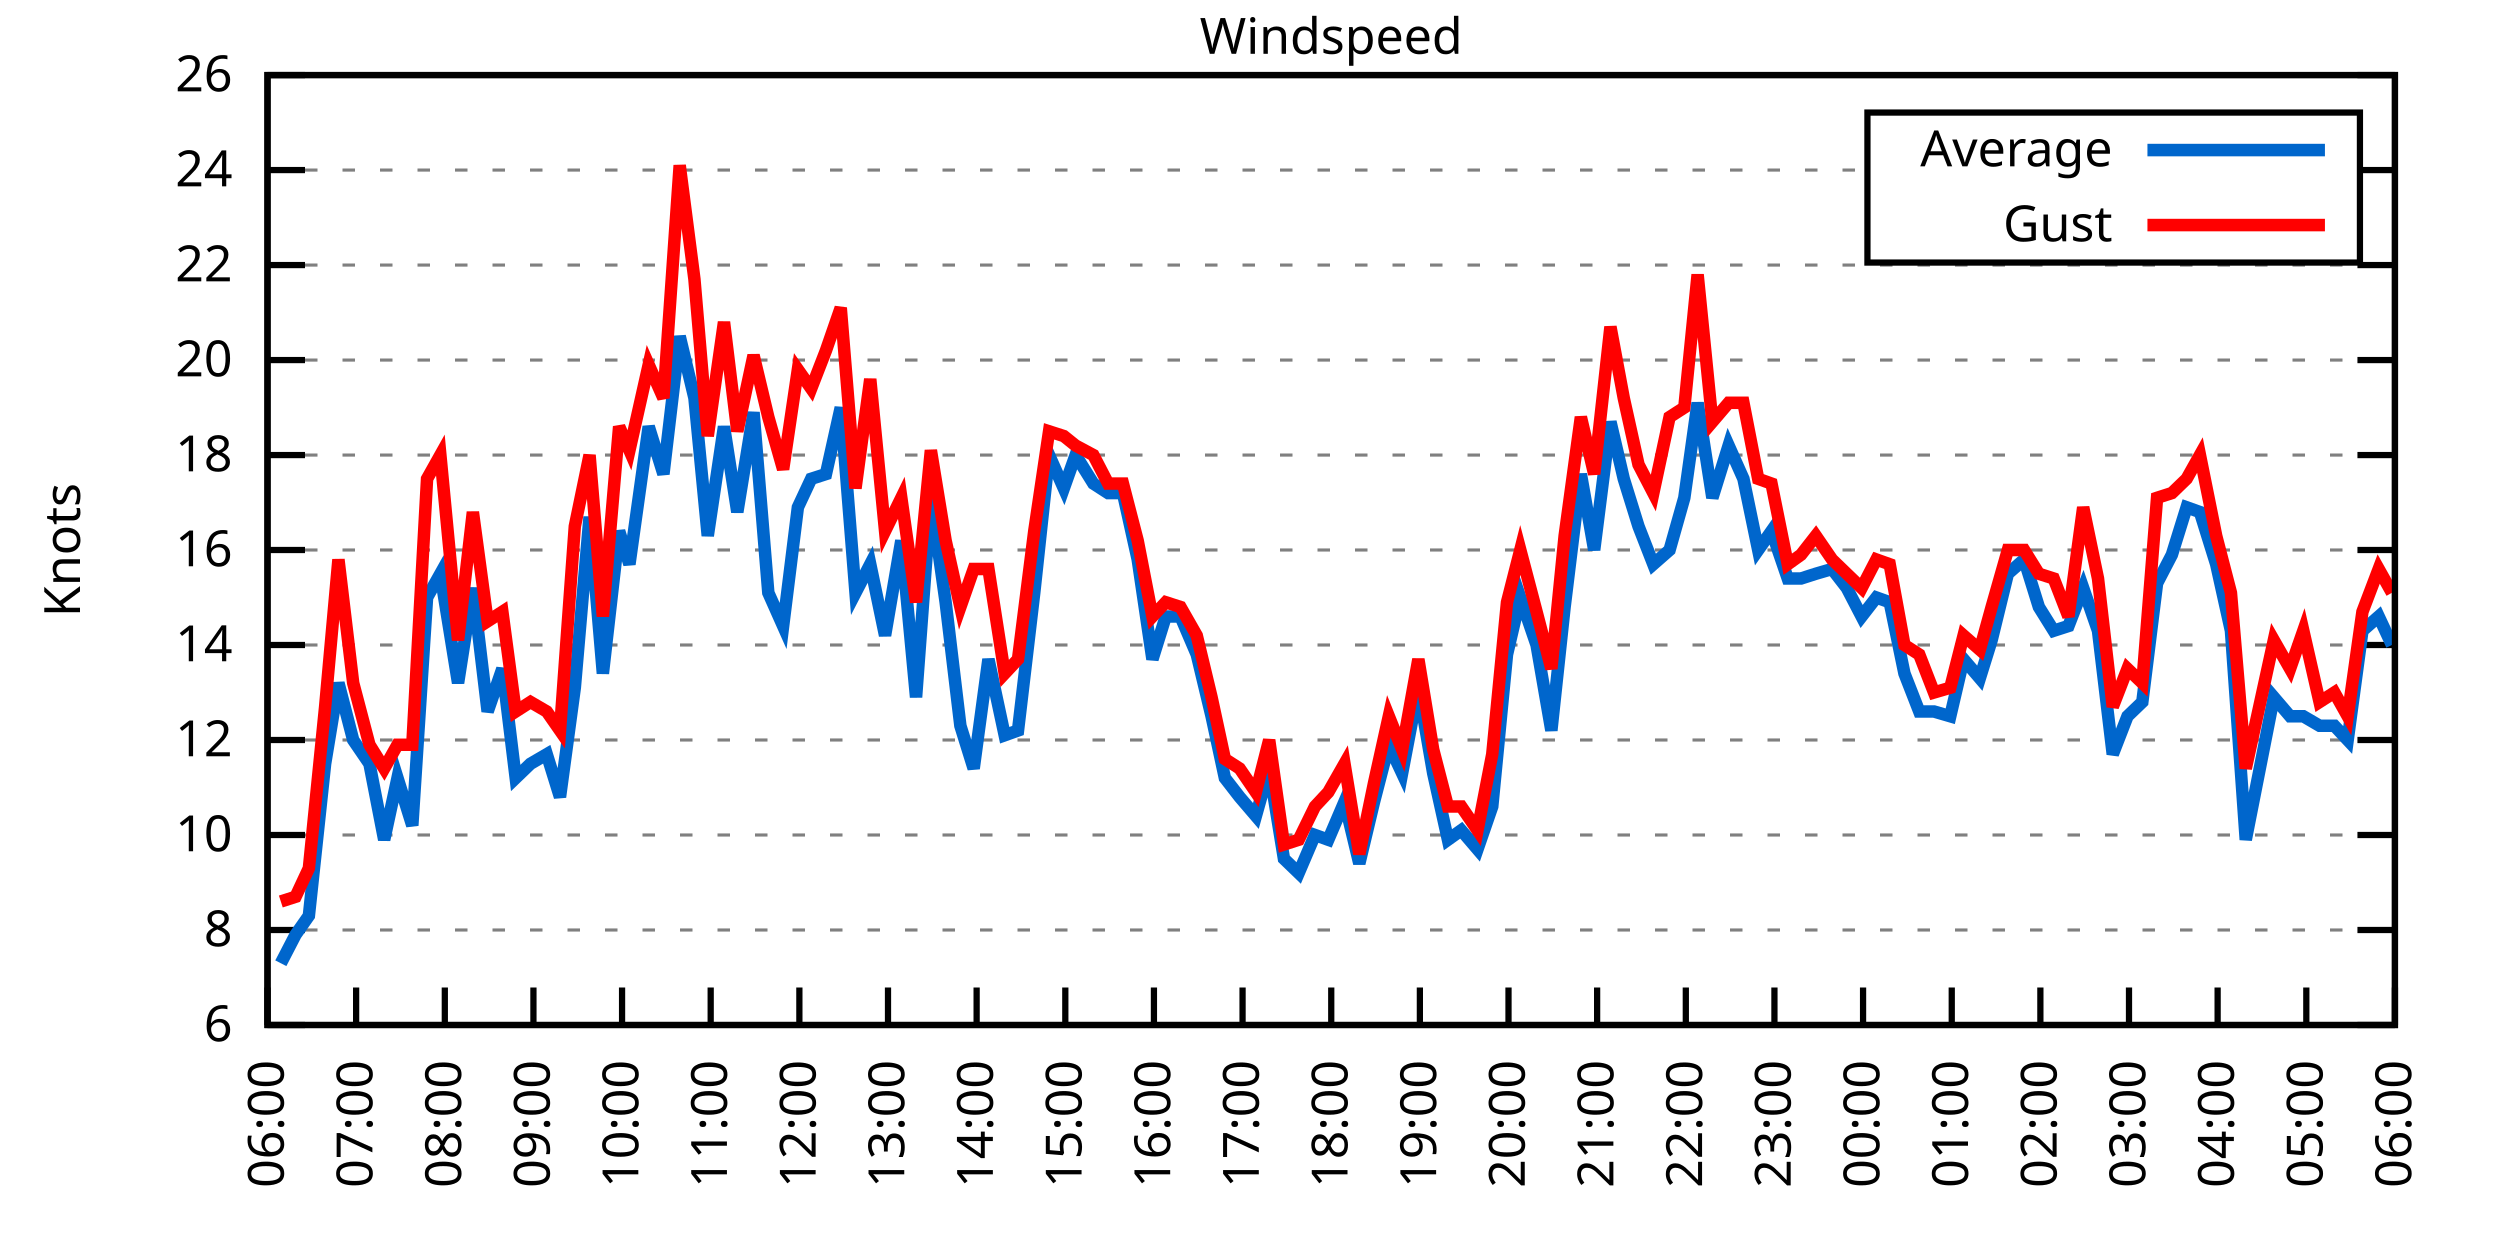
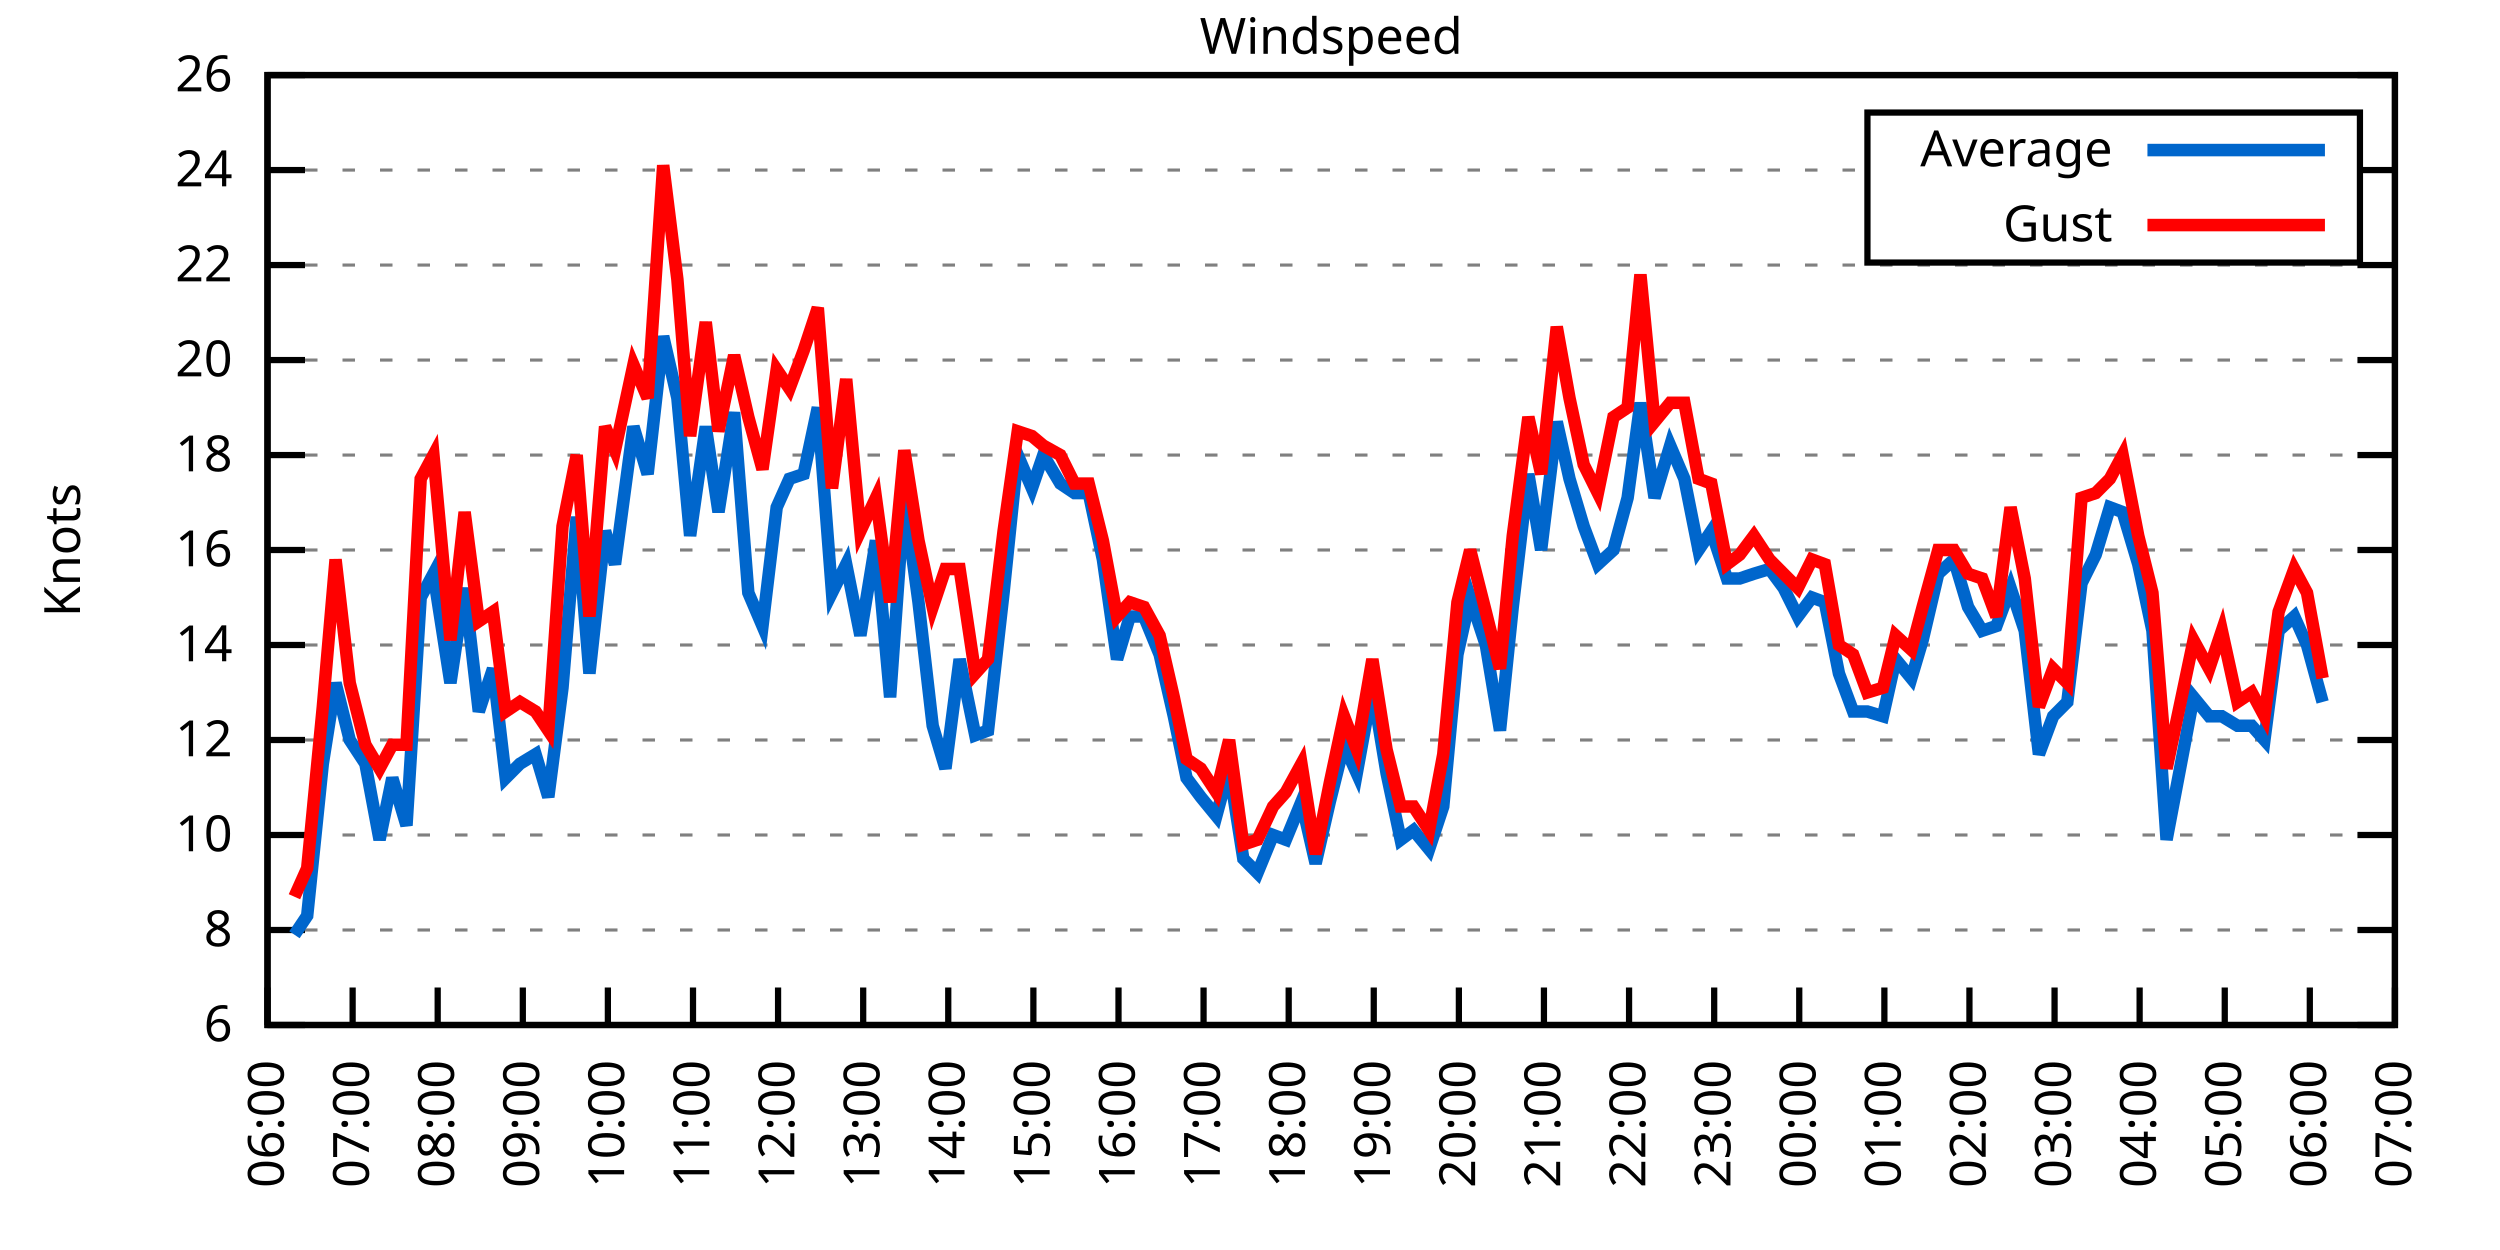
<svg xmlns="http://www.w3.org/2000/svg" xmlns:xlink="http://www.w3.org/1999/xlink" width="400" height="200" viewBox="0 0 400 200">
  <g id="gnuplot_canvas">
    <rect x="0" y="0" width="400" height="200" fill="none" />
    <defs>
      <circle id="gpDot" r="0.5" stroke-width="0.5" stroke="currentColor" />
      <path id="gpPt0" stroke-width="0.333" stroke="currentColor" d="M-1,0 h2 M0,-1 v2" />
      <path id="gpPt1" stroke-width="0.333" stroke="currentColor" d="M-1,-1 L1,1 M1,-1 L-1,1" />
      <path id="gpPt2" stroke-width="0.333" stroke="currentColor" d="M-1,0 L1,0 M0,-1 L0,1 M-1,-1 L1,1 M-1,1 L1,-1" />
      <rect id="gpPt3" stroke-width="0.333" stroke="currentColor" x="-1" y="-1" width="2" height="2" />
      <rect id="gpPt4" stroke-width="0.333" stroke="currentColor" fill="currentColor" x="-1" y="-1" width="2" height="2" />
      <circle id="gpPt5" stroke-width="0.333" stroke="currentColor" cx="0" cy="0" r="1" />
      <use xlink:href="#gpPt5" id="gpPt6" fill="currentColor" stroke="none" />
      <path id="gpPt7" stroke-width="0.333" stroke="currentColor" d="M0,-1.33 L-1.33,0.67 L1.33,0.67 z" />
      <use xlink:href="#gpPt7" id="gpPt8" fill="currentColor" stroke="none" />
      <use xlink:href="#gpPt7" id="gpPt9" stroke="currentColor" transform="rotate(180)" />
      <use xlink:href="#gpPt9" id="gpPt10" fill="currentColor" stroke="none" />
      <use xlink:href="#gpPt3" id="gpPt11" stroke="currentColor" transform="rotate(45)" />
      <use xlink:href="#gpPt11" id="gpPt12" fill="currentColor" stroke="none" />
      <path id="gpPt13" stroke-width="0.333" stroke="currentColor" d="M0,1.330 L1.265,0.411 L0.782,-1.067 L-0.782,-1.076 L-1.265,0.411 z" />
      <use xlink:href="#gpPt13" id="gpPt14" fill="currentColor" stroke="none" />
      <filter id="textbox" filterUnits="objectBoundingBox" x="0" y="0" height="1" width="1">
        <feFlood flood-color="white" flood-opacity="1" result="bgnd" />
        <feComposite in="SourceGraphic" in2="bgnd" operator="atop" />
      </filter>
      <filter id="greybox" filterUnits="objectBoundingBox" x="0" y="0" height="1" width="1">
        <feFlood flood-color="lightgrey" flood-opacity="1" result="grey" />
        <feComposite in="SourceGraphic" in2="grey" operator="atop" />
      </filter>
    </defs>
    <g fill="none" color="white" stroke="currentColor" stroke-width="1.00" stroke-linecap="butt" stroke-linejoin="miter">
</g>
    <g fill="none" color="black" stroke="currentColor" stroke-width="1.00" stroke-linecap="butt" stroke-linejoin="miter">
      <g stroke="none" shape-rendering="crispEdges">
        <polygon fill="rgb(255, 255, 255)" points="42.80,164.00 383.18,164.00 383.18,12.02 42.80,12.02 " />
      </g>
    </g>
    <g fill="none" color="black" stroke="currentColor" stroke-width="1.00" stroke-linecap="butt" stroke-linejoin="miter">
</g>
    <g fill="none" color="black" stroke="black" stroke-width="0.50" stroke-linecap="butt" stroke-linejoin="miter">
</g>
    <g fill="none" color="gray" stroke="currentColor" stroke-width="0.50" stroke-linecap="butt" stroke-linejoin="miter">
      <path stroke="gray" stroke-dasharray="2,4" class="gridline" d="M42.80,164.00 L383.19,164.00  " />
    </g>
    <g fill="none" color="gray" stroke="gray" stroke-width="1.00" stroke-linecap="butt" stroke-linejoin="miter">
</g>
    <g fill="none" color="black" stroke="currentColor" stroke-width="1.00" stroke-linecap="butt" stroke-linejoin="miter">
      <path stroke="black" d="M42.80,164.00 L48.80,164.00 M383.19,164.00 L377.19,164.00  " />
      <g transform="translate(37.20,166.60)" stroke="none" fill="black" font-family="Sans" font-size="8.00" text-anchor="end">
        <text>
          <tspan font-family="Sans"> 6</tspan>
        </text>
      </g>
    </g>
    <g fill="none" color="black" stroke="currentColor" stroke-width="1.00" stroke-linecap="butt" stroke-linejoin="miter">
</g>
    <g fill="none" color="black" stroke="black" stroke-width="0.50" stroke-linecap="butt" stroke-linejoin="miter">
</g>
    <g fill="none" color="gray" stroke="currentColor" stroke-width="0.50" stroke-linecap="butt" stroke-linejoin="miter">
      <path stroke="gray" stroke-dasharray="2,4" class="gridline" d="M42.80,148.80 L383.19,148.80  " />
    </g>
    <g fill="none" color="gray" stroke="gray" stroke-width="1.00" stroke-linecap="butt" stroke-linejoin="miter">
</g>
    <g fill="none" color="black" stroke="currentColor" stroke-width="1.00" stroke-linecap="butt" stroke-linejoin="miter">
      <path stroke="black" d="M42.80,148.80 L48.80,148.80 M383.19,148.80 L377.19,148.80  " />
      <g transform="translate(37.20,151.40)" stroke="none" fill="black" font-family="Sans" font-size="8.00" text-anchor="end">
        <text>
          <tspan font-family="Sans"> 8</tspan>
        </text>
      </g>
    </g>
    <g fill="none" color="black" stroke="currentColor" stroke-width="1.00" stroke-linecap="butt" stroke-linejoin="miter">
</g>
    <g fill="none" color="black" stroke="black" stroke-width="0.50" stroke-linecap="butt" stroke-linejoin="miter">
</g>
    <g fill="none" color="gray" stroke="currentColor" stroke-width="0.50" stroke-linecap="butt" stroke-linejoin="miter">
      <path stroke="gray" stroke-dasharray="2,4" class="gridline" d="M42.80,133.60 L383.19,133.60  " />
    </g>
    <g fill="none" color="gray" stroke="gray" stroke-width="1.00" stroke-linecap="butt" stroke-linejoin="miter">
</g>
    <g fill="none" color="black" stroke="currentColor" stroke-width="1.00" stroke-linecap="butt" stroke-linejoin="miter">
      <path stroke="black" d="M42.80,133.60 L48.80,133.60 M383.19,133.60 L377.19,133.60  " />
      <g transform="translate(37.20,136.20)" stroke="none" fill="black" font-family="Sans" font-size="8.00" text-anchor="end">
        <text>
          <tspan font-family="Sans"> 10</tspan>
        </text>
      </g>
    </g>
    <g fill="none" color="black" stroke="currentColor" stroke-width="1.00" stroke-linecap="butt" stroke-linejoin="miter">
</g>
    <g fill="none" color="black" stroke="black" stroke-width="0.50" stroke-linecap="butt" stroke-linejoin="miter">
</g>
    <g fill="none" color="gray" stroke="currentColor" stroke-width="0.50" stroke-linecap="butt" stroke-linejoin="miter">
      <path stroke="gray" stroke-dasharray="2,4" class="gridline" d="M42.80,118.40 L383.19,118.40  " />
    </g>
    <g fill="none" color="gray" stroke="gray" stroke-width="1.00" stroke-linecap="butt" stroke-linejoin="miter">
</g>
    <g fill="none" color="black" stroke="currentColor" stroke-width="1.00" stroke-linecap="butt" stroke-linejoin="miter">
      <path stroke="black" d="M42.80,118.40 L48.80,118.40 M383.19,118.40 L377.19,118.40  " />
      <g transform="translate(37.20,121.00)" stroke="none" fill="black" font-family="Sans" font-size="8.00" text-anchor="end">
        <text>
          <tspan font-family="Sans"> 12</tspan>
        </text>
      </g>
    </g>
    <g fill="none" color="black" stroke="currentColor" stroke-width="1.00" stroke-linecap="butt" stroke-linejoin="miter">
</g>
    <g fill="none" color="black" stroke="black" stroke-width="0.50" stroke-linecap="butt" stroke-linejoin="miter">
</g>
    <g fill="none" color="gray" stroke="currentColor" stroke-width="0.50" stroke-linecap="butt" stroke-linejoin="miter">
      <path stroke="gray" stroke-dasharray="2,4" class="gridline" d="M42.80,103.20 L383.19,103.20  " />
    </g>
    <g fill="none" color="gray" stroke="gray" stroke-width="1.00" stroke-linecap="butt" stroke-linejoin="miter">
</g>
    <g fill="none" color="black" stroke="currentColor" stroke-width="1.00" stroke-linecap="butt" stroke-linejoin="miter">
      <path stroke="black" d="M42.80,103.20 L48.80,103.20 M383.19,103.20 L377.19,103.20  " />
      <g transform="translate(37.20,105.80)" stroke="none" fill="black" font-family="Sans" font-size="8.00" text-anchor="end">
        <text>
          <tspan font-family="Sans"> 14</tspan>
        </text>
      </g>
    </g>
    <g fill="none" color="black" stroke="currentColor" stroke-width="1.00" stroke-linecap="butt" stroke-linejoin="miter">
</g>
    <g fill="none" color="black" stroke="black" stroke-width="0.50" stroke-linecap="butt" stroke-linejoin="miter">
</g>
    <g fill="none" color="gray" stroke="currentColor" stroke-width="0.50" stroke-linecap="butt" stroke-linejoin="miter">
      <path stroke="gray" stroke-dasharray="2,4" class="gridline" d="M42.80,88.00 L383.19,88.00  " />
    </g>
    <g fill="none" color="gray" stroke="gray" stroke-width="1.00" stroke-linecap="butt" stroke-linejoin="miter">
</g>
    <g fill="none" color="black" stroke="currentColor" stroke-width="1.00" stroke-linecap="butt" stroke-linejoin="miter">
      <path stroke="black" d="M42.80,88.00 L48.80,88.00 M383.19,88.00 L377.19,88.00  " />
      <g transform="translate(37.20,90.60)" stroke="none" fill="black" font-family="Sans" font-size="8.00" text-anchor="end">
        <text>
          <tspan font-family="Sans"> 16</tspan>
        </text>
      </g>
    </g>
    <g fill="none" color="black" stroke="currentColor" stroke-width="1.00" stroke-linecap="butt" stroke-linejoin="miter">
</g>
    <g fill="none" color="black" stroke="black" stroke-width="0.50" stroke-linecap="butt" stroke-linejoin="miter">
</g>
    <g fill="none" color="gray" stroke="currentColor" stroke-width="0.50" stroke-linecap="butt" stroke-linejoin="miter">
      <path stroke="gray" stroke-dasharray="2,4" class="gridline" d="M42.80,72.81 L383.19,72.81  " />
    </g>
    <g fill="none" color="gray" stroke="gray" stroke-width="1.00" stroke-linecap="butt" stroke-linejoin="miter">
</g>
    <g fill="none" color="black" stroke="currentColor" stroke-width="1.00" stroke-linecap="butt" stroke-linejoin="miter">
      <path stroke="black" d="M42.80,72.81 L48.80,72.81 M383.19,72.81 L377.19,72.81  " />
      <g transform="translate(37.20,75.41)" stroke="none" fill="black" font-family="Sans" font-size="8.00" text-anchor="end">
        <text>
          <tspan font-family="Sans"> 18</tspan>
        </text>
      </g>
    </g>
    <g fill="none" color="black" stroke="currentColor" stroke-width="1.00" stroke-linecap="butt" stroke-linejoin="miter">
</g>
    <g fill="none" color="black" stroke="black" stroke-width="0.50" stroke-linecap="butt" stroke-linejoin="miter">
</g>
    <g fill="none" color="gray" stroke="currentColor" stroke-width="0.50" stroke-linecap="butt" stroke-linejoin="miter">
      <path stroke="gray" stroke-dasharray="2,4" class="gridline" d="M42.80,57.61 L383.19,57.61  " />
    </g>
    <g fill="none" color="gray" stroke="gray" stroke-width="1.00" stroke-linecap="butt" stroke-linejoin="miter">
</g>
    <g fill="none" color="black" stroke="currentColor" stroke-width="1.00" stroke-linecap="butt" stroke-linejoin="miter">
      <path stroke="black" d="M42.80,57.61 L48.80,57.61 M383.19,57.61 L377.19,57.61  " />
      <g transform="translate(37.20,60.21)" stroke="none" fill="black" font-family="Sans" font-size="8.00" text-anchor="end">
        <text>
          <tspan font-family="Sans"> 20</tspan>
        </text>
      </g>
    </g>
    <g fill="none" color="black" stroke="currentColor" stroke-width="1.00" stroke-linecap="butt" stroke-linejoin="miter">
</g>
    <g fill="none" color="black" stroke="black" stroke-width="0.50" stroke-linecap="butt" stroke-linejoin="miter">
</g>
    <g fill="none" color="gray" stroke="currentColor" stroke-width="0.50" stroke-linecap="butt" stroke-linejoin="miter">
      <path stroke="gray" stroke-dasharray="2,4" class="gridline" d="M42.80,42.41 L383.19,42.41  " />
    </g>
    <g fill="none" color="gray" stroke="gray" stroke-width="1.00" stroke-linecap="butt" stroke-linejoin="miter">
</g>
    <g fill="none" color="black" stroke="currentColor" stroke-width="1.00" stroke-linecap="butt" stroke-linejoin="miter">
      <path stroke="black" d="M42.80,42.41 L48.80,42.41 M383.19,42.41 L377.19,42.41  " />
      <g transform="translate(37.20,45.01)" stroke="none" fill="black" font-family="Sans" font-size="8.00" text-anchor="end">
        <text>
          <tspan font-family="Sans"> 22</tspan>
        </text>
      </g>
    </g>
    <g fill="none" color="black" stroke="currentColor" stroke-width="1.00" stroke-linecap="butt" stroke-linejoin="miter">
</g>
    <g fill="none" color="black" stroke="black" stroke-width="0.50" stroke-linecap="butt" stroke-linejoin="miter">
</g>
    <g fill="none" color="gray" stroke="currentColor" stroke-width="0.50" stroke-linecap="butt" stroke-linejoin="miter">
      <path stroke="gray" stroke-dasharray="2,4" class="gridline" d="M42.80,27.21 L298.79,27.21 M377.59,27.21 L383.19,27.21  " />
    </g>
    <g fill="none" color="gray" stroke="gray" stroke-width="1.00" stroke-linecap="butt" stroke-linejoin="miter">
</g>
    <g fill="none" color="black" stroke="currentColor" stroke-width="1.00" stroke-linecap="butt" stroke-linejoin="miter">
      <path stroke="black" d="M42.80,27.21 L48.80,27.21 M383.19,27.21 L377.19,27.21  " />
      <g transform="translate(37.20,29.81)" stroke="none" fill="black" font-family="Sans" font-size="8.00" text-anchor="end">
        <text>
          <tspan font-family="Sans"> 24</tspan>
        </text>
      </g>
    </g>
    <g fill="none" color="black" stroke="currentColor" stroke-width="1.00" stroke-linecap="butt" stroke-linejoin="miter">
</g>
    <g fill="none" color="black" stroke="black" stroke-width="0.50" stroke-linecap="butt" stroke-linejoin="miter">
</g>
    <g fill="none" color="gray" stroke="currentColor" stroke-width="0.50" stroke-linecap="butt" stroke-linejoin="miter">
      <path stroke="gray" stroke-dasharray="2,4" class="gridline" d="M42.80,12.01 L383.19,12.01  " />
    </g>
    <g fill="none" color="gray" stroke="gray" stroke-width="1.00" stroke-linecap="butt" stroke-linejoin="miter">
</g>
    <g fill="none" color="black" stroke="currentColor" stroke-width="1.00" stroke-linecap="butt" stroke-linejoin="miter">
      <path stroke="black" d="M42.80,12.01 L48.80,12.01 M383.19,12.01 L377.19,12.01  " />
      <g transform="translate(37.20,14.61)" stroke="none" fill="black" font-family="Sans" font-size="8.00" text-anchor="end">
        <text>
          <tspan font-family="Sans"> 26</tspan>
        </text>
      </g>
    </g>
    <g fill="none" color="black" stroke="currentColor" stroke-width="1.00" stroke-linecap="butt" stroke-linejoin="miter">
      <path stroke="black" d="M42.80,164.00 L42.80,158.00  " />
      <g transform="translate(45.40,169.60) rotate(270.00)" stroke="none" fill="black" font-family="Sans" font-size="8.00" text-anchor="end">
        <text>
          <tspan font-family="Sans">06:00</tspan>
        </text>
      </g>
    </g>
    <g fill="none" color="black" stroke="currentColor" stroke-width="1.00" stroke-linecap="butt" stroke-linejoin="miter">
-       <path stroke="black" d="M56.98,164.00 L56.98,158.00  " />
-       <g transform="translate(59.58,169.60) rotate(270.00)" stroke="none" fill="black" font-family="Sans" font-size="8.00" text-anchor="end">
+       <path stroke="black" d="M56.42,164.00 L56.42,158.00  " />
+       <g transform="translate(59.02,169.60) rotate(270.00)" stroke="none" fill="black" font-family="Sans" font-size="8.00" text-anchor="end">
        <text>
          <tspan font-family="Sans">07:00</tspan>
        </text>
      </g>
    </g>
    <g fill="none" color="black" stroke="currentColor" stroke-width="1.00" stroke-linecap="butt" stroke-linejoin="miter">
-       <path stroke="black" d="M71.17,164.00 L71.17,158.00  " />
-       <g transform="translate(73.77,169.60) rotate(270.00)" stroke="none" fill="black" font-family="Sans" font-size="8.00" text-anchor="end">
+       <path stroke="black" d="M70.03,164.00 L70.03,158.00  " />
+       <g transform="translate(72.63,169.60) rotate(270.00)" stroke="none" fill="black" font-family="Sans" font-size="8.00" text-anchor="end">
        <text>
          <tspan font-family="Sans">08:00</tspan>
        </text>
      </g>
    </g>
    <g fill="none" color="black" stroke="currentColor" stroke-width="1.00" stroke-linecap="butt" stroke-linejoin="miter">
-       <path stroke="black" d="M85.35,164.00 L85.35,158.00  " />
-       <g transform="translate(87.95,169.60) rotate(270.00)" stroke="none" fill="black" font-family="Sans" font-size="8.00" text-anchor="end">
+       <path stroke="black" d="M83.65,164.00 L83.65,158.00  " />
+       <g transform="translate(86.25,169.60) rotate(270.00)" stroke="none" fill="black" font-family="Sans" font-size="8.00" text-anchor="end">
        <text>
          <tspan font-family="Sans">09:00</tspan>
        </text>
      </g>
    </g>
    <g fill="none" color="black" stroke="currentColor" stroke-width="1.00" stroke-linecap="butt" stroke-linejoin="miter">
-       <path stroke="black" d="M99.53,164.00 L99.53,158.00  " />
-       <g transform="translate(102.13,169.60) rotate(270.00)" stroke="none" fill="black" font-family="Sans" font-size="8.00" text-anchor="end">
+       <path stroke="black" d="M97.26,164.00 L97.26,158.00  " />
+       <g transform="translate(99.86,169.60) rotate(270.00)" stroke="none" fill="black" font-family="Sans" font-size="8.00" text-anchor="end">
        <text>
          <tspan font-family="Sans">10:00</tspan>
        </text>
      </g>
    </g>
    <g fill="none" color="black" stroke="currentColor" stroke-width="1.00" stroke-linecap="butt" stroke-linejoin="miter">
-       <path stroke="black" d="M113.71,164.00 L113.71,158.00  " />
-       <g transform="translate(116.31,169.60) rotate(270.00)" stroke="none" fill="black" font-family="Sans" font-size="8.00" text-anchor="end">
+       <path stroke="black" d="M110.88,164.00 L110.88,158.00  " />
+       <g transform="translate(113.48,169.60) rotate(270.00)" stroke="none" fill="black" font-family="Sans" font-size="8.00" text-anchor="end">
        <text>
          <tspan font-family="Sans">11:00</tspan>
        </text>
      </g>
    </g>
    <g fill="none" color="black" stroke="currentColor" stroke-width="1.00" stroke-linecap="butt" stroke-linejoin="miter">
-       <path stroke="black" d="M127.90,164.00 L127.90,158.00  " />
-       <g transform="translate(130.50,169.60) rotate(270.00)" stroke="none" fill="black" font-family="Sans" font-size="8.00" text-anchor="end">
+       <path stroke="black" d="M124.49,164.00 L124.49,158.00  " />
+       <g transform="translate(127.09,169.60) rotate(270.00)" stroke="none" fill="black" font-family="Sans" font-size="8.00" text-anchor="end">
        <text>
          <tspan font-family="Sans">12:00</tspan>
        </text>
      </g>
    </g>
    <g fill="none" color="black" stroke="currentColor" stroke-width="1.00" stroke-linecap="butt" stroke-linejoin="miter">
-       <path stroke="black" d="M142.08,164.00 L142.08,158.00  " />
-       <g transform="translate(144.68,169.60) rotate(270.00)" stroke="none" fill="black" font-family="Sans" font-size="8.00" text-anchor="end">
+       <path stroke="black" d="M138.11,164.00 L138.11,158.00  " />
+       <g transform="translate(140.71,169.60) rotate(270.00)" stroke="none" fill="black" font-family="Sans" font-size="8.00" text-anchor="end">
        <text>
          <tspan font-family="Sans">13:00</tspan>
        </text>
      </g>
    </g>
    <g fill="none" color="black" stroke="currentColor" stroke-width="1.00" stroke-linecap="butt" stroke-linejoin="miter">
-       <path stroke="black" d="M156.26,164.00 L156.26,158.00  " />
-       <g transform="translate(158.86,169.60) rotate(270.00)" stroke="none" fill="black" font-family="Sans" font-size="8.00" text-anchor="end">
+       <path stroke="black" d="M151.72,164.00 L151.72,158.00  " />
+       <g transform="translate(154.32,169.60) rotate(270.00)" stroke="none" fill="black" font-family="Sans" font-size="8.00" text-anchor="end">
        <text>
          <tspan font-family="Sans">14:00</tspan>
        </text>
      </g>
    </g>
    <g fill="none" color="black" stroke="currentColor" stroke-width="1.00" stroke-linecap="butt" stroke-linejoin="miter">
-       <path stroke="black" d="M170.45,164.00 L170.45,158.00  " />
-       <g transform="translate(173.05,169.60) rotate(270.00)" stroke="none" fill="black" font-family="Sans" font-size="8.00" text-anchor="end">
+       <path stroke="black" d="M165.34,164.00 L165.34,158.00  " />
+       <g transform="translate(167.94,169.60) rotate(270.00)" stroke="none" fill="black" font-family="Sans" font-size="8.00" text-anchor="end">
        <text>
          <tspan font-family="Sans">15:00</tspan>
        </text>
      </g>
    </g>
    <g fill="none" color="black" stroke="currentColor" stroke-width="1.00" stroke-linecap="butt" stroke-linejoin="miter">
-       <path stroke="black" d="M184.63,164.00 L184.63,158.00  " />
-       <g transform="translate(187.23,169.60) rotate(270.00)" stroke="none" fill="black" font-family="Sans" font-size="8.00" text-anchor="end">
+       <path stroke="black" d="M178.96,164.00 L178.96,158.00  " />
+       <g transform="translate(181.56,169.60) rotate(270.00)" stroke="none" fill="black" font-family="Sans" font-size="8.00" text-anchor="end">
        <text>
          <tspan font-family="Sans">16:00</tspan>
        </text>
      </g>
    </g>
    <g fill="none" color="black" stroke="currentColor" stroke-width="1.00" stroke-linecap="butt" stroke-linejoin="miter">
-       <path stroke="black" d="M198.81,164.00 L198.81,158.00  " />
-       <g transform="translate(201.41,169.60) rotate(270.00)" stroke="none" fill="black" font-family="Sans" font-size="8.00" text-anchor="end">
+       <path stroke="black" d="M192.57,164.00 L192.57,158.00  " />
+       <g transform="translate(195.17,169.60) rotate(270.00)" stroke="none" fill="black" font-family="Sans" font-size="8.00" text-anchor="end">
        <text>
          <tspan font-family="Sans">17:00</tspan>
        </text>
      </g>
    </g>
    <g fill="none" color="black" stroke="currentColor" stroke-width="1.00" stroke-linecap="butt" stroke-linejoin="miter">
-       <path stroke="black" d="M213.00,164.00 L213.00,158.00  " />
-       <g transform="translate(215.60,169.60) rotate(270.00)" stroke="none" fill="black" font-family="Sans" font-size="8.00" text-anchor="end">
+       <path stroke="black" d="M206.19,164.00 L206.19,158.00  " />
+       <g transform="translate(208.79,169.60) rotate(270.00)" stroke="none" fill="black" font-family="Sans" font-size="8.00" text-anchor="end">
        <text>
          <tspan font-family="Sans">18:00</tspan>
        </text>
      </g>
    </g>
    <g fill="none" color="black" stroke="currentColor" stroke-width="1.00" stroke-linecap="butt" stroke-linejoin="miter">
-       <path stroke="black" d="M227.18,164.00 L227.18,158.00  " />
-       <g transform="translate(229.78,169.60) rotate(270.00)" stroke="none" fill="black" font-family="Sans" font-size="8.00" text-anchor="end">
+       <path stroke="black" d="M219.80,164.00 L219.80,158.00  " />
+       <g transform="translate(222.40,169.60) rotate(270.00)" stroke="none" fill="black" font-family="Sans" font-size="8.00" text-anchor="end">
        <text>
          <tspan font-family="Sans">19:00</tspan>
        </text>
      </g>
    </g>
    <g fill="none" color="black" stroke="currentColor" stroke-width="1.00" stroke-linecap="butt" stroke-linejoin="miter">
-       <path stroke="black" d="M241.36,164.00 L241.36,158.00  " />
-       <g transform="translate(243.96,169.60) rotate(270.00)" stroke="none" fill="black" font-family="Sans" font-size="8.00" text-anchor="end">
+       <path stroke="black" d="M233.42,164.00 L233.42,158.00  " />
+       <g transform="translate(236.02,169.60) rotate(270.00)" stroke="none" fill="black" font-family="Sans" font-size="8.00" text-anchor="end">
        <text>
          <tspan font-family="Sans">20:00</tspan>
        </text>
      </g>
    </g>
    <g fill="none" color="black" stroke="currentColor" stroke-width="1.00" stroke-linecap="butt" stroke-linejoin="miter">
-       <path stroke="black" d="M255.54,164.00 L255.54,158.00  " />
-       <g transform="translate(258.14,169.60) rotate(270.00)" stroke="none" fill="black" font-family="Sans" font-size="8.00" text-anchor="end">
+       <path stroke="black" d="M247.03,164.00 L247.03,158.00  " />
+       <g transform="translate(249.63,169.60) rotate(270.00)" stroke="none" fill="black" font-family="Sans" font-size="8.00" text-anchor="end">
        <text>
          <tspan font-family="Sans">21:00</tspan>
        </text>
      </g>
    </g>
    <g fill="none" color="black" stroke="currentColor" stroke-width="1.00" stroke-linecap="butt" stroke-linejoin="miter">
-       <path stroke="black" d="M269.73,164.00 L269.73,158.00  " />
-       <g transform="translate(272.33,169.60) rotate(270.00)" stroke="none" fill="black" font-family="Sans" font-size="8.00" text-anchor="end">
+       <path stroke="black" d="M260.65,164.00 L260.65,158.00  " />
+       <g transform="translate(263.25,169.60) rotate(270.00)" stroke="none" fill="black" font-family="Sans" font-size="8.00" text-anchor="end">
        <text>
          <tspan font-family="Sans">22:00</tspan>
        </text>
      </g>
    </g>
    <g fill="none" color="black" stroke="currentColor" stroke-width="1.00" stroke-linecap="butt" stroke-linejoin="miter">
-       <path stroke="black" d="M283.91,164.00 L283.91,158.00  " />
-       <g transform="translate(286.51,169.60) rotate(270.00)" stroke="none" fill="black" font-family="Sans" font-size="8.00" text-anchor="end">
+       <path stroke="black" d="M274.27,164.00 L274.27,158.00  " />
+       <g transform="translate(276.87,169.60) rotate(270.00)" stroke="none" fill="black" font-family="Sans" font-size="8.00" text-anchor="end">
        <text>
          <tspan font-family="Sans">23:00</tspan>
        </text>
      </g>
    </g>
    <g fill="none" color="black" stroke="currentColor" stroke-width="1.00" stroke-linecap="butt" stroke-linejoin="miter">
-       <path stroke="black" d="M298.09,164.00 L298.09,158.00  " />
-       <g transform="translate(300.69,169.60) rotate(270.00)" stroke="none" fill="black" font-family="Sans" font-size="8.00" text-anchor="end">
+       <path stroke="black" d="M287.88,164.00 L287.88,158.00  " />
+       <g transform="translate(290.48,169.60) rotate(270.00)" stroke="none" fill="black" font-family="Sans" font-size="8.00" text-anchor="end">
        <text>
          <tspan font-family="Sans">00:00</tspan>
        </text>
      </g>
    </g>
    <g fill="none" color="black" stroke="currentColor" stroke-width="1.00" stroke-linecap="butt" stroke-linejoin="miter">
-       <path stroke="black" d="M312.28,164.00 L312.28,158.00  " />
-       <g transform="translate(314.88,169.60) rotate(270.00)" stroke="none" fill="black" font-family="Sans" font-size="8.00" text-anchor="end">
+       <path stroke="black" d="M301.50,164.00 L301.50,158.00  " />
+       <g transform="translate(304.10,169.60) rotate(270.00)" stroke="none" fill="black" font-family="Sans" font-size="8.00" text-anchor="end">
        <text>
          <tspan font-family="Sans">01:00</tspan>
        </text>
      </g>
    </g>
    <g fill="none" color="black" stroke="currentColor" stroke-width="1.00" stroke-linecap="butt" stroke-linejoin="miter">
-       <path stroke="black" d="M326.46,164.00 L326.46,158.00  " />
-       <g transform="translate(329.06,169.60) rotate(270.00)" stroke="none" fill="black" font-family="Sans" font-size="8.00" text-anchor="end">
+       <path stroke="black" d="M315.11,164.00 L315.11,158.00  " />
+       <g transform="translate(317.71,169.60) rotate(270.00)" stroke="none" fill="black" font-family="Sans" font-size="8.00" text-anchor="end">
        <text>
          <tspan font-family="Sans">02:00</tspan>
        </text>
      </g>
    </g>
    <g fill="none" color="black" stroke="currentColor" stroke-width="1.00" stroke-linecap="butt" stroke-linejoin="miter">
-       <path stroke="black" d="M340.64,164.00 L340.64,158.00  " />
-       <g transform="translate(343.24,169.60) rotate(270.00)" stroke="none" fill="black" font-family="Sans" font-size="8.00" text-anchor="end">
+       <path stroke="black" d="M328.73,164.00 L328.73,158.00  " />
+       <g transform="translate(331.33,169.60) rotate(270.00)" stroke="none" fill="black" font-family="Sans" font-size="8.00" text-anchor="end">
        <text>
          <tspan font-family="Sans">03:00</tspan>
        </text>
      </g>
    </g>
    <g fill="none" color="black" stroke="currentColor" stroke-width="1.00" stroke-linecap="butt" stroke-linejoin="miter">
-       <path stroke="black" d="M354.82,164.00 L354.82,158.00  " />
-       <g transform="translate(357.42,169.60) rotate(270.00)" stroke="none" fill="black" font-family="Sans" font-size="8.00" text-anchor="end">
+       <path stroke="black" d="M342.34,164.00 L342.34,158.00  " />
+       <g transform="translate(344.94,169.60) rotate(270.00)" stroke="none" fill="black" font-family="Sans" font-size="8.00" text-anchor="end">
        <text>
          <tspan font-family="Sans">04:00</tspan>
        </text>
      </g>
    </g>
    <g fill="none" color="black" stroke="currentColor" stroke-width="1.00" stroke-linecap="butt" stroke-linejoin="miter">
-       <path stroke="black" d="M369.01,164.00 L369.01,158.00  " />
-       <g transform="translate(371.61,169.60) rotate(270.00)" stroke="none" fill="black" font-family="Sans" font-size="8.00" text-anchor="end">
+       <path stroke="black" d="M355.96,164.00 L355.96,158.00  " />
+       <g transform="translate(358.56,169.60) rotate(270.00)" stroke="none" fill="black" font-family="Sans" font-size="8.00" text-anchor="end">
        <text>
          <tspan font-family="Sans">05:00</tspan>
+         </text>
+       </g>
+     </g>
+     <g fill="none" color="black" stroke="currentColor" stroke-width="1.00" stroke-linecap="butt" stroke-linejoin="miter">
+       <path stroke="black" d="M369.57,164.00 L369.57,158.00  " />
+       <g transform="translate(372.17,169.60) rotate(270.00)" stroke="none" fill="black" font-family="Sans" font-size="8.00" text-anchor="end">
+         <text>
+           <tspan font-family="Sans">06:00</tspan>
        </text>
      </g>
    </g>
    <g fill="none" color="black" stroke="currentColor" stroke-width="1.00" stroke-linecap="butt" stroke-linejoin="miter">
      <path stroke="black" d="M383.19,164.00 L383.19,158.00  " />
      <g transform="translate(385.79,169.60) rotate(270.00)" stroke="none" fill="black" font-family="Sans" font-size="8.00" text-anchor="end">
        <text>
-           <tspan font-family="Sans">06:00</tspan>
+           <tspan font-family="Sans">07:00</tspan>
        </text>
      </g>
    </g>
    <g fill="none" color="black" stroke="currentColor" stroke-width="1.00" stroke-linecap="butt" stroke-linejoin="miter">
</g>
    <g fill="none" color="black" stroke="currentColor" stroke-width="1.00" stroke-linecap="butt" stroke-linejoin="miter">
      <path stroke="black" d="M42.80,12.01 L42.80,164.00 L383.19,164.00 L383.19,12.01 L42.80,12.01 Z  " />
    </g>
    <g fill="none" color="black" stroke="currentColor" stroke-width="1.00" stroke-linecap="butt" stroke-linejoin="miter">
</g>
    <g fill="none" color="black" stroke="currentColor" stroke-width="1.00" stroke-linecap="butt" stroke-linejoin="miter">
      <path stroke="black" d="M298.79,42.01 L298.79,18.01 L377.59,18.01 L377.59,42.01 L298.79,42.01 Z  " />
    </g>
    <g id="Windspeed_plot_1">
      <g fill="none" color="white" stroke="black" stroke-width="2.00" stroke-linecap="butt" stroke-linejoin="miter">
</g>
      <g fill="none" color="black" stroke="currentColor" stroke-width="2.00" stroke-linecap="butt" stroke-linejoin="miter">
        <g transform="translate(337.99,26.61)" stroke="none" fill="black" font-family="Sans" font-size="8.00" text-anchor="end">
          <text>
            <tspan font-family="Sans">Average</tspan>
          </text>
        </g>
      </g>
      <g fill="none" color="black" stroke="currentColor" stroke-width="2.00" stroke-linecap="butt" stroke-linejoin="miter">
-         <path stroke="rgb(  0, 102, 204)" d="M343.59,24.01 L371.99,24.01 M44.93,154.12 L47.29,149.56 L49.42,146.52 L52.02,122.20 L54.15,109.28 L56.51,118.40   L59.11,122.20 L61.47,134.36 L63.60,124.48 L65.97,132.08 L68.33,95.60 L70.46,91.80 L73.29,109.28 L75.66,94.08   L78.02,113.84 L80.38,107.00 L82.51,124.48 L84.88,122.20 L87.48,120.68 L89.60,127.52 L91.97,110.04 L94.33,82.69   L96.46,107.76 L99.06,84.97 L100.71,90.28 L103.79,68.25 L106.15,75.85 L108.75,53.81 L111.11,63.69 L113.24,85.73   L115.84,68.25 L117.97,81.93 L120.57,65.97 L122.93,94.84 L125.30,100.16 L127.66,81.17 L129.79,76.61 L132.15,75.85   L134.52,65.21 L136.88,94.84 L139.24,90.28 L141.61,101.68 L144.21,86.49 L146.57,111.56 L148.94,79.65 L151.30,96.36   L153.66,116.12 L155.79,122.96 L158.15,105.48 L160.75,117.64 L162.88,116.88 L165.48,94.84 L167.85,72.81 L170.21,78.13   L172.10,72.81 L174.94,77.37 L177.30,78.89 L179.67,78.89 L182.03,89.52 L184.39,105.48 L186.52,98.64 L188.88,98.64   L191.48,104.72 L193.85,114.60 L195.98,124.48 L198.34,127.52 L200.94,130.56 L203.07,122.96 L205.43,137.40 L207.79,139.68   L210.39,133.60 L212.52,134.36 L215.12,128.28 L217.49,138.16 L219.85,128.28 L222.21,119.16 L224.34,123.72 L226.94,110.04   L229.31,123.72 L231.67,134.36 L233.80,132.84 L236.40,135.88 L238.76,129.04 L241.12,104.72 L243.25,95.60 L245.85,103.20   L248.22,116.88 L250.34,97.12 L252.94,75.85 L255.07,88.00 L257.67,67.49 L259.80,76.61 L262.16,84.21 L264.53,90.28   L267.13,88.00 L269.49,79.65 L271.62,64.45 L273.98,79.65 L276.58,71.29 L278.95,76.61 L281.31,88.00 L283.44,84.97   L286.04,92.56 L288.16,92.56 L290.53,91.80 L293.13,91.04 L295.49,94.08 L297.86,98.64 L300.22,95.60 L302.35,96.36   L304.71,107.76 L307.08,113.84 L309.44,113.84 L312.04,114.60 L314.17,105.48 L316.77,108.52 L318.66,102.44 L321.26,91.80   L323.86,89.52 L326.22,97.12 L328.59,100.92 L330.95,100.16 L333.31,94.08 L335.68,100.92 L338.04,120.68 L340.40,114.60   L342.77,112.32 L345.13,93.32 L347.50,88.76 L349.86,81.17 L351.99,81.93 L354.59,90.28 L356.95,100.92 L359.32,134.36   L363.81,111.56 L366.41,114.60 L368.53,114.60 L371.13,116.12 L373.50,116.12 L375.63,118.40 L377.99,100.92 L380.59,98.64   L382.72,103.20  " />
+         <path stroke="rgb(  0, 102, 204)" d="M343.59,24.01 L371.99,24.01 M47.11,149.56 L49.15,146.52 L51.65,122.20 L53.69,109.28 L55.96,118.40 L58.46,122.20   L60.73,134.36 L62.77,124.48 L65.04,132.08 L67.31,95.60 L69.35,91.80 L72.07,109.28 L74.34,94.08 L76.61,113.84   L78.88,107.00 L80.92,124.48 L83.19,122.20 L85.69,120.68 L87.73,127.52 L90.00,110.04 L92.27,82.69 L94.31,107.76   L96.81,84.97 L98.40,90.28 L101.35,68.25 L103.62,75.85 L106.11,53.81 L108.38,63.69 L110.42,85.73 L112.92,68.25   L114.96,81.93 L117.46,65.97 L119.73,94.84 L122.00,100.16 L124.27,81.17 L126.31,76.61 L128.58,75.85 L130.85,65.21   L133.12,94.84 L135.39,90.28 L137.66,101.68 L140.15,86.49 L142.42,111.56 L144.69,79.65 L146.96,96.36 L149.23,116.12   L151.27,122.96 L153.54,105.48 L156.04,117.64 L158.08,116.88 L160.57,94.84 L162.84,72.81 L165.11,78.13 L166.93,72.81   L169.65,77.37 L171.92,78.89 L174.19,78.89 L176.46,89.52 L178.73,105.48 L180.77,98.64 L183.04,98.64 L185.54,104.72   L187.81,114.60 L189.85,124.48 L192.12,127.52 L194.61,130.56 L196.66,122.96 L198.93,137.40 L201.19,139.68 L203.69,133.60   L205.73,134.36 L208.23,128.28 L210.50,138.16 L212.77,128.28 L215.04,119.16 L217.08,123.72 L219.58,110.04 L221.85,123.72   L224.11,134.36 L226.16,132.84 L228.65,135.88 L230.92,129.04 L233.19,104.72 L235.23,95.60 L237.73,103.20 L240.00,116.88   L242.04,97.12 L244.54,75.85 L246.58,88.00 L249.08,67.49 L251.12,76.61 L253.39,84.21 L255.66,90.28 L258.15,88.00   L260.42,79.65 L262.47,64.45 L264.73,79.65 L267.23,71.29 L269.50,76.61 L271.77,88.00 L273.81,84.97 L276.31,92.56   L278.35,92.56 L280.62,91.80 L283.12,91.04 L285.38,94.08 L287.65,98.64 L289.92,95.60 L291.97,96.36 L294.23,107.76   L296.50,113.84 L298.77,113.84 L301.27,114.60 L303.31,105.48 L305.81,108.52 L307.62,102.44 L310.12,91.80 L312.62,89.52   L314.89,97.12 L317.15,100.92 L319.42,100.16 L321.69,94.08 L323.96,100.92 L326.23,120.68 L328.50,114.60 L330.77,112.32   L333.04,93.32 L335.31,88.76 L337.58,81.17 L339.62,81.93 L342.12,90.28 L344.39,100.92 L346.65,134.36 L350.97,111.56   L353.46,114.60 L355.50,114.60 L358.00,116.12 L360.27,116.12 L362.31,118.40 L364.58,100.92 L367.08,98.64 L369.12,103.20   L371.62,112.32  " />
      </g>
    </g>
    <g id="Windspeed_plot_2">
      <g fill="none" color="black" stroke="currentColor" stroke-width="2.00" stroke-linecap="butt" stroke-linejoin="miter">
        <g transform="translate(337.99,38.61)" stroke="none" fill="black" font-family="Sans" font-size="8.00" text-anchor="end">
          <text>
            <tspan font-family="Sans">Gust</tspan>
          </text>
        </g>
      </g>
      <g fill="none" color="black" stroke="currentColor" stroke-width="2.00" stroke-linecap="butt" stroke-linejoin="miter">
-         <path stroke="rgb(255,   0,   0)" d="M343.59,36.01 L371.99,36.01 M44.93,144.24 L47.29,143.48 L49.42,138.92 L52.02,113.08 L54.15,89.52 L56.51,109.28   L59.11,119.16 L61.47,122.96 L63.60,119.16 L65.97,119.16 L68.33,76.61 L70.46,72.81 L73.29,102.44 L75.66,81.93   L78.02,99.40 L80.38,97.88 L82.51,113.84 L84.88,112.32 L87.48,113.84 L89.60,116.88 L91.97,84.21 L94.33,72.81   L96.46,98.64 L99.06,68.25 L100.71,72.05 L103.79,58.37 L106.15,63.69 L108.75,26.45 L111.11,44.69 L113.24,69.77   L115.84,51.53 L117.97,69.01 L120.57,56.85 L122.93,66.73 L125.30,75.09 L127.66,59.13 L129.79,62.17 L132.15,56.09   L134.52,49.25 L136.88,78.13 L139.24,60.65 L141.61,84.97 L144.21,79.65 L146.57,96.36 L148.94,72.05 L151.30,86.49   L153.66,97.12 L155.79,91.04 L158.15,91.04 L160.75,107.76 L162.88,105.48 L165.48,84.97 L167.85,69.01 L170.21,69.77   L172.10,71.29 L174.94,72.81 L177.30,77.37 L179.67,77.37 L182.03,86.49 L184.39,98.64 L186.52,96.36 L188.88,97.12   L191.48,101.68 L193.85,111.56 L195.98,121.44 L198.34,122.96 L200.94,126.76 L203.07,118.40 L205.43,135.12 L207.79,134.36   L210.39,129.04 L212.52,126.76 L215.12,122.20 L217.49,136.64 L219.85,125.24 L222.21,114.60 L224.34,119.92 L226.94,105.48   L229.31,119.92 L231.67,129.04 L233.80,129.04 L236.40,132.84 L238.76,120.68 L241.12,96.36 L243.25,88.00 L245.85,97.88   L248.22,107.00 L250.34,85.73 L252.94,66.73 L255.07,75.85 L257.67,52.29 L259.80,63.69 L262.16,74.33 L264.53,78.89   L267.13,66.73 L269.49,65.21 L271.62,43.93 L273.98,67.49 L276.58,64.45 L278.95,64.45 L281.31,76.61 L283.44,77.37   L286.04,90.28 L288.16,88.76 L290.53,85.73 L293.13,89.52 L295.49,91.80 L297.86,94.08 L300.22,89.52 L302.35,90.28   L304.71,103.20 L307.08,104.72 L309.44,110.80 L312.04,110.04 L314.17,101.68 L316.77,103.96 L318.66,97.12 L321.26,88.00   L323.86,88.00 L326.22,91.80 L328.59,92.56 L330.95,98.64 L333.31,81.17 L335.68,92.56 L338.04,113.08 L340.40,107.00   L342.77,109.28 L345.13,79.65 L347.50,78.89 L349.86,76.61 L351.99,72.81 L354.59,85.73 L356.95,94.84 L359.32,122.96   L363.81,102.44 L366.41,107.00 L368.53,100.92 L371.13,112.32 L373.50,110.80 L375.63,114.60 L377.99,97.88 L380.59,91.04   L382.72,94.84  " />
+         <path stroke="rgb(255,   0,   0)" d="M343.59,36.01 L371.99,36.01 M47.11,143.48 L49.15,138.92 L51.65,113.08 L53.69,89.52 L55.96,109.28 L58.46,119.16   L60.73,122.96 L62.77,119.16 L65.04,119.16 L67.31,76.61 L69.35,72.81 L72.07,102.44 L74.34,81.93 L76.61,99.40   L78.88,97.88 L80.92,113.84 L83.19,112.32 L85.69,113.84 L87.73,116.88 L90.00,84.21 L92.27,72.81 L94.31,98.64   L96.81,68.25 L98.40,72.05 L101.35,58.37 L103.62,63.69 L106.11,26.45 L108.38,44.69 L110.42,69.77 L112.92,51.53   L114.96,69.01 L117.46,56.85 L119.73,66.73 L122.00,75.09 L124.27,59.13 L126.31,62.17 L128.58,56.09 L130.85,49.25   L133.12,78.13 L135.39,60.65 L137.66,84.97 L140.15,79.65 L142.42,96.36 L144.69,72.05 L146.96,86.49 L149.23,97.12   L151.27,91.04 L153.54,91.04 L156.04,107.76 L158.08,105.48 L160.57,84.97 L162.84,69.01 L165.11,69.77 L166.93,71.29   L169.65,72.81 L171.92,77.37 L174.19,77.37 L176.46,86.49 L178.73,98.64 L180.77,96.36 L183.04,97.12 L185.54,101.68   L187.81,111.56 L189.85,121.44 L192.12,122.96 L194.61,126.76 L196.66,118.40 L198.93,135.12 L201.19,134.36 L203.69,129.04   L205.73,126.76 L208.23,122.20 L210.50,136.64 L212.77,125.24 L215.04,114.60 L217.08,119.92 L219.58,105.48 L221.85,119.92   L224.11,129.04 L226.16,129.04 L228.65,132.84 L230.92,120.68 L233.19,96.36 L235.23,88.00 L237.73,97.88 L240.00,107.00   L242.04,85.73 L244.54,66.73 L246.58,75.85 L249.08,52.29 L251.12,63.69 L253.39,74.33 L255.66,78.89 L258.15,66.73   L260.42,65.21 L262.47,43.93 L264.73,67.49 L267.23,64.45 L269.50,64.45 L271.77,76.61 L273.81,77.37 L276.31,90.28   L278.35,88.76 L280.62,85.73 L283.12,89.52 L285.38,91.80 L287.65,94.08 L289.92,89.52 L291.97,90.28 L294.23,103.20   L296.50,104.72 L298.77,110.80 L301.27,110.04 L303.31,101.68 L305.81,103.96 L307.62,97.12 L310.12,88.00 L312.62,88.00   L314.89,91.80 L317.15,92.56 L319.42,98.64 L321.69,81.17 L323.96,92.56 L326.23,113.08 L328.50,107.00 L330.77,109.28   L333.04,79.65 L335.31,78.89 L337.58,76.61 L339.62,72.81 L342.12,85.73 L344.39,94.84 L346.65,122.96 L350.97,102.44   L353.46,107.00 L355.50,100.92 L358.00,112.32 L360.27,110.80 L362.31,114.60 L364.58,97.88 L367.08,91.04 L369.12,94.84   L371.62,108.52  " />
      </g>
    </g>
    <g fill="none" color="black" stroke="currentColor" stroke-width="2.00" stroke-linecap="butt" stroke-linejoin="miter">
</g>
    <g fill="none" color="black" stroke="black" stroke-width="1.00" stroke-linecap="butt" stroke-linejoin="miter">
</g>
    <g fill="none" color="black" stroke="currentColor" stroke-width="1.00" stroke-linecap="butt" stroke-linejoin="miter">
      <path stroke="black" d="M42.80,12.01 L42.80,164.00 L383.19,164.00 L383.19,12.01 L42.80,12.01 Z  " />
      <g transform="translate(12.80,88.01) rotate(270.00)" stroke="none" fill="black" font-family="Sans" font-size="8.00" text-anchor="middle">
        <text>
          <tspan font-family="Sans">Knots</tspan>
        </text>
      </g>
    </g>
    <g fill="none" color="black" stroke="currentColor" stroke-width="1.00" stroke-linecap="butt" stroke-linejoin="miter">
</g>
    <g fill="none" color="black" stroke="currentColor" stroke-width="1.00" stroke-linecap="butt" stroke-linejoin="miter">
      <g transform="translate(212.99,8.61)" stroke="none" fill="black" font-family="Sans" font-size="8.00" text-anchor="middle">
        <text>
          <tspan font-family="Sans">Windspeed</tspan>
        </text>
      </g>
    </g>
    <g fill="none" color="black" stroke="currentColor" stroke-width="1.00" stroke-linecap="butt" stroke-linejoin="miter">
</g>
  </g>
</svg>
